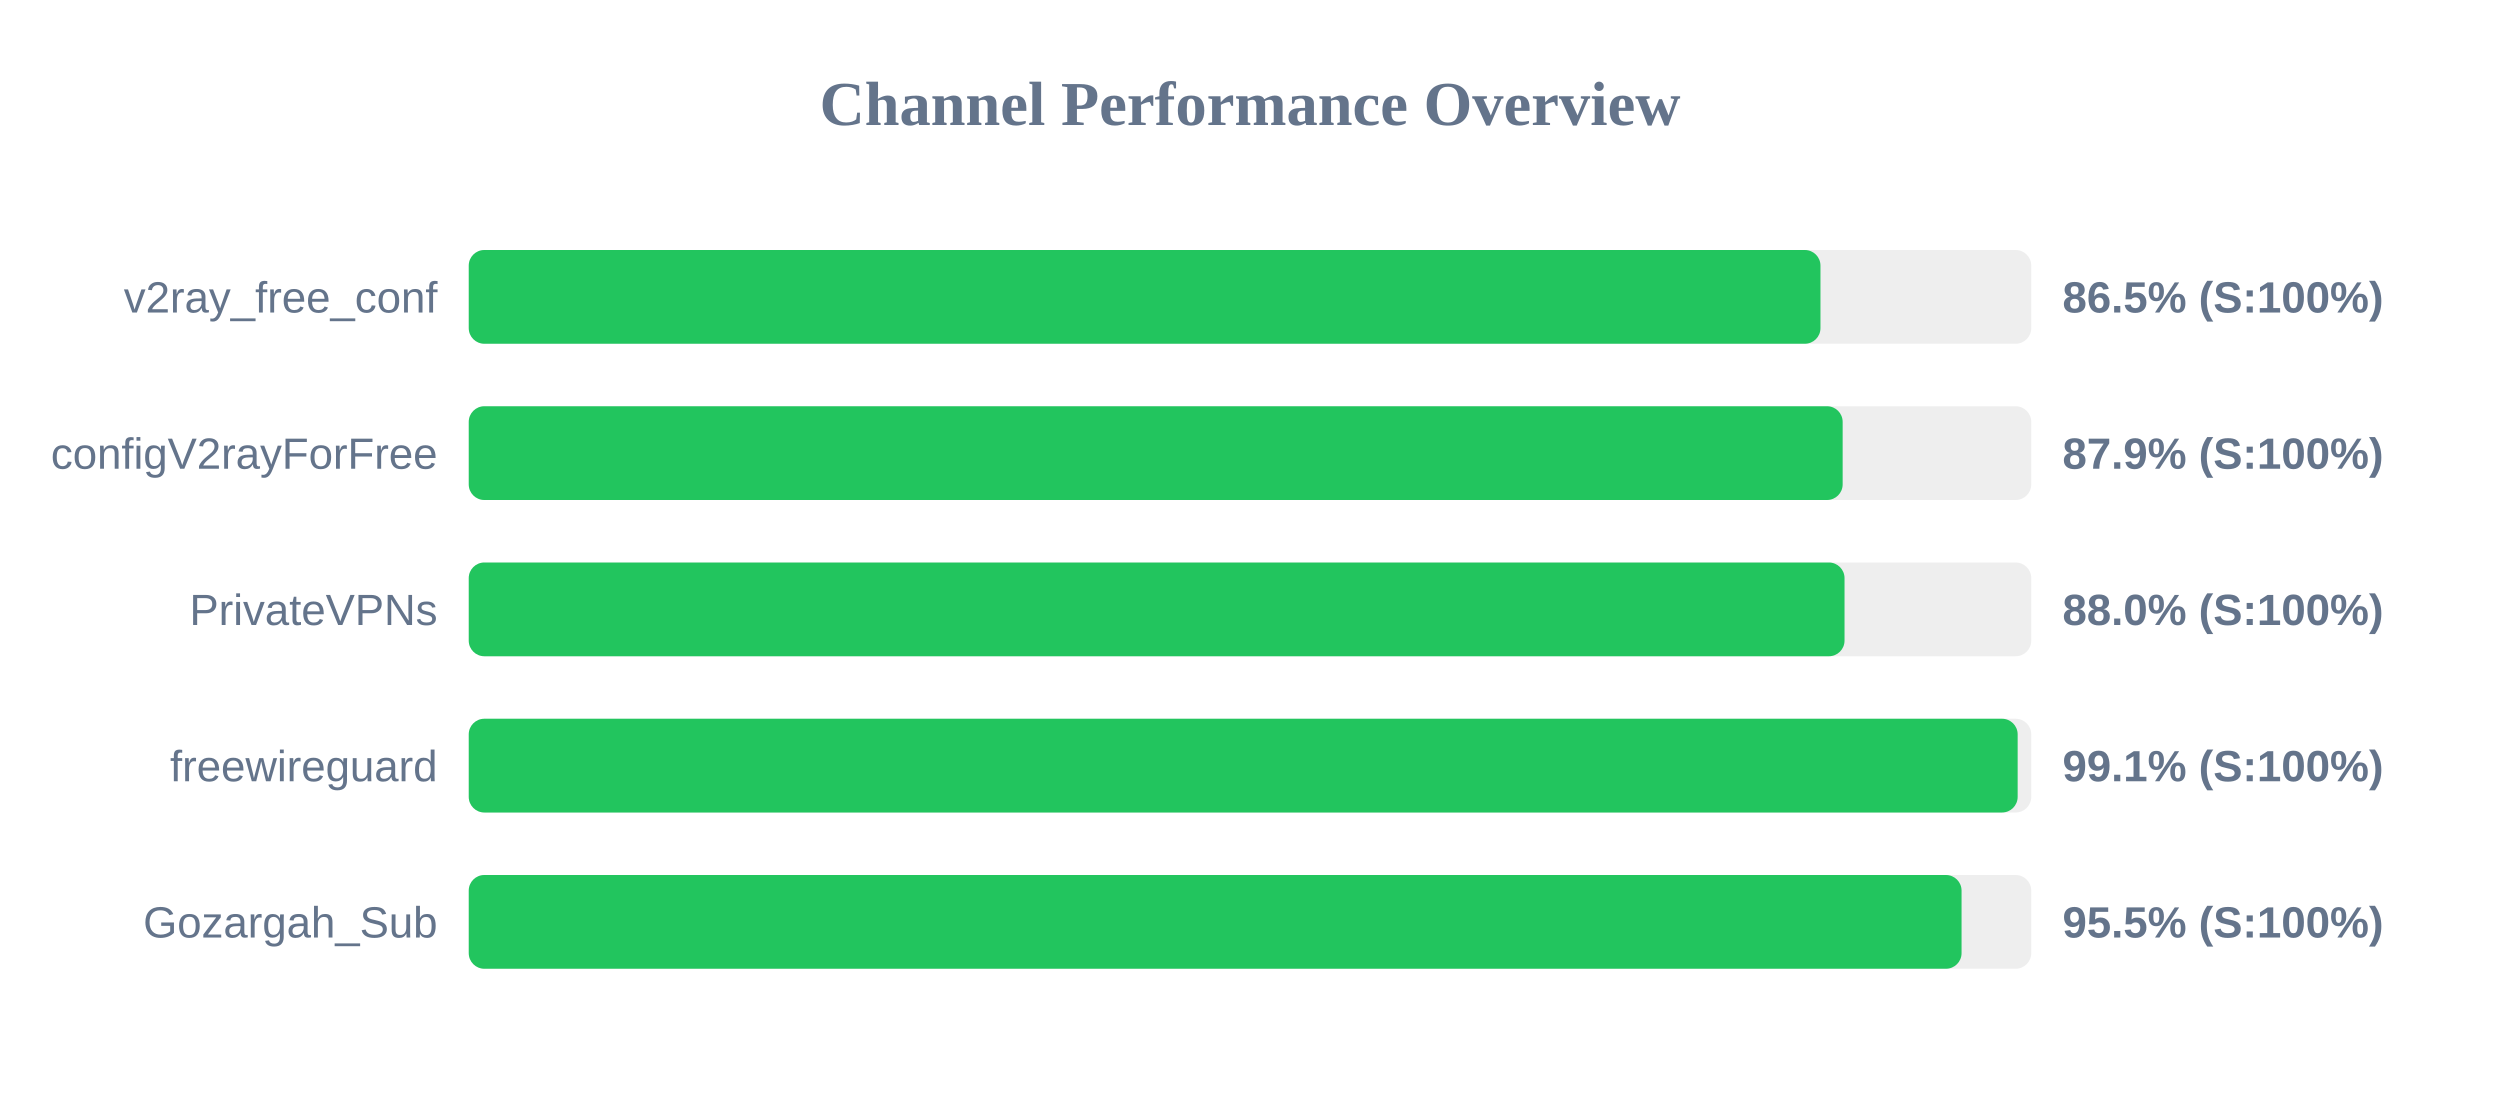
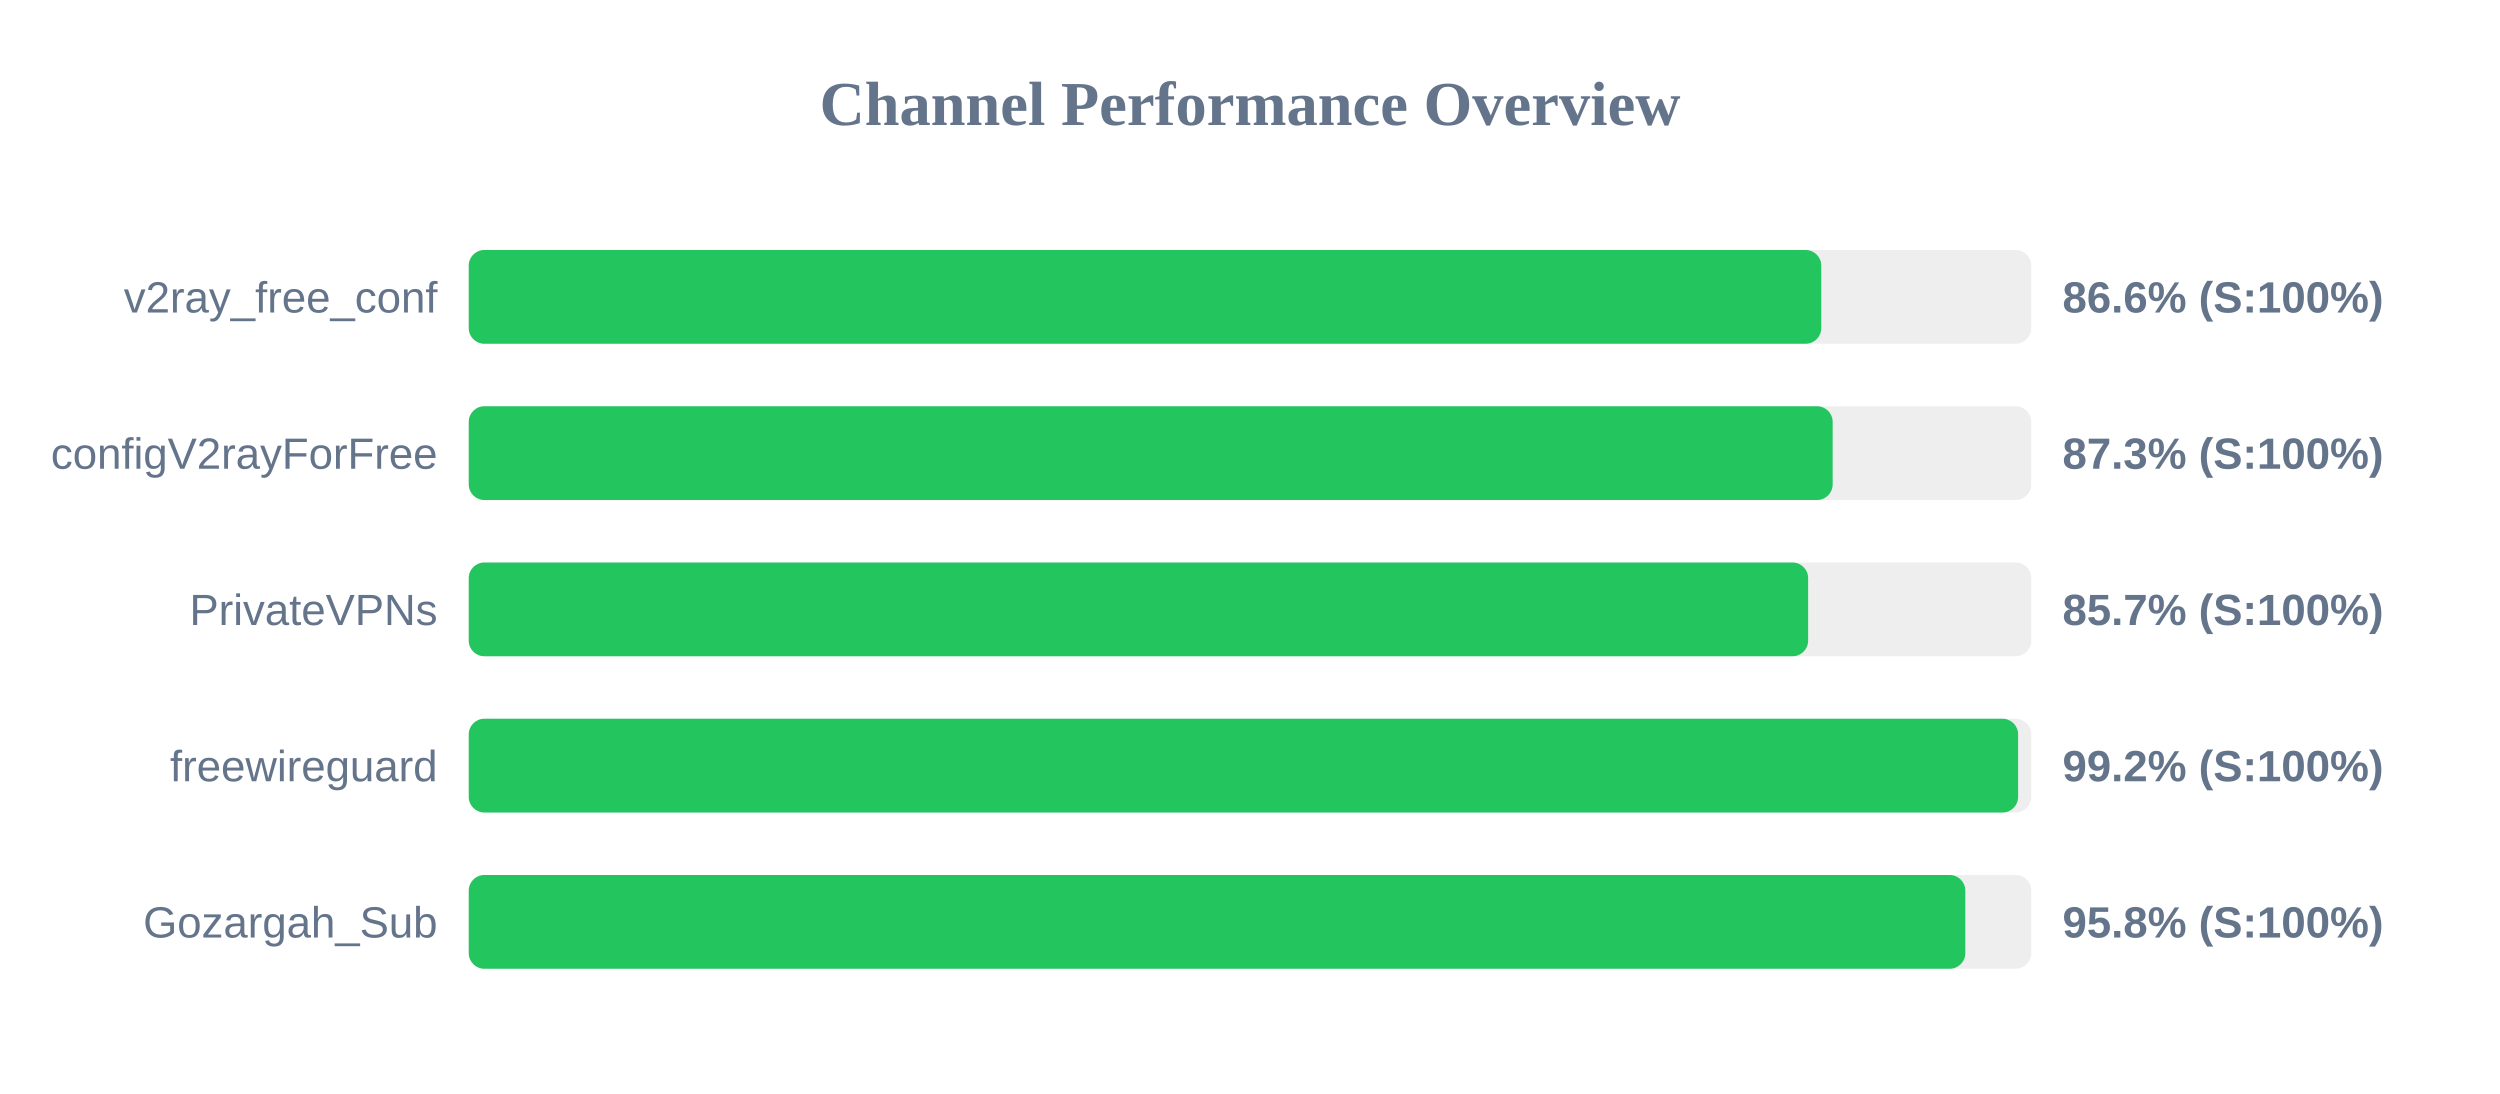
<svg xmlns="http://www.w3.org/2000/svg" width="800" height="350" version="1.1">
  <style>
        .row { font: 14px Arial; fill: #64748b; }
        .score { font: bold 14px Arial; fill: #64748b; }
    </style>
  <text x="400" y="40" text-anchor="middle" font-size="20px" font-weight="bold" fill="#64748b">Channel Performance Overview</text>
  <rect x="150" y="80" width="500" height="30" fill="#eee" rx="5" />
-   <rect x="150" y="80" width="432.55" height="30" fill="#22c55e" rx="5" />
+   <rect x="150" y="80" width="432.8" height="30" fill="#22c55e" rx="5" />
  <text x="140" y="100" text-anchor="end" class="row">v2ray_free_conf</text>
-   <text x="660" y="100" text-anchor="start" class="score">86.5% (S:100%)</text>
+   <text x="660" y="100" text-anchor="start" class="score">86.6% (S:100%)</text>
  <rect x="150" y="130" width="500" height="30" fill="#eee" rx="5" />
-   <rect x="150" y="130" width="439.65" height="30" fill="#22c55e" rx="5" />
+   <rect x="150" y="130" width="436.45" height="30" fill="#22c55e" rx="5" />
  <text x="140" y="150" text-anchor="end" class="row">configV2rayForFree</text>
-   <text x="660" y="150" text-anchor="start" class="score">87.9% (S:100%)</text>
+   <text x="660" y="150" text-anchor="start" class="score">87.3% (S:100%)</text>
  <rect x="150" y="180" width="500" height="30" fill="#eee" rx="5" />
-   <rect x="150" y="180" width="440.25" height="30" fill="#22c55e" rx="5" />
+   <rect x="150" y="180" width="428.6" height="30" fill="#22c55e" rx="5" />
  <text x="140" y="200" text-anchor="end" class="row">PrivateVPNs</text>
-   <text x="660" y="200" text-anchor="start" class="score">88.0% (S:100%)</text>
+   <text x="660" y="200" text-anchor="start" class="score">85.7% (S:100%)</text>
  <rect x="150" y="230" width="500" height="30" fill="#eee" rx="5" />
-   <rect x="150" y="230" width="495.65" height="30" fill="#22c55e" rx="5" />
+   <rect x="150" y="230" width="495.8" height="30" fill="#22c55e" rx="5" />
  <text x="140" y="250" text-anchor="end" class="row">freewireguard</text>
-   <text x="660" y="250" text-anchor="start" class="score">99.1% (S:100%)</text>
+   <text x="660" y="250" text-anchor="start" class="score">99.2% (S:100%)</text>
  <rect x="150" y="280" width="500" height="30" fill="#eee" rx="5" />
-   <rect x="150" y="280" width="477.7" height="30" fill="#22c55e" rx="5" />
+   <rect x="150" y="280" width="478.9" height="30" fill="#22c55e" rx="5" />
  <text x="140" y="300" text-anchor="end" class="row">Gozargah_Sub</text>
-   <text x="660" y="300" text-anchor="start" class="score">95.5% (S:100%)</text>
+   <text x="660" y="300" text-anchor="start" class="score">95.8% (S:100%)</text>
</svg>
